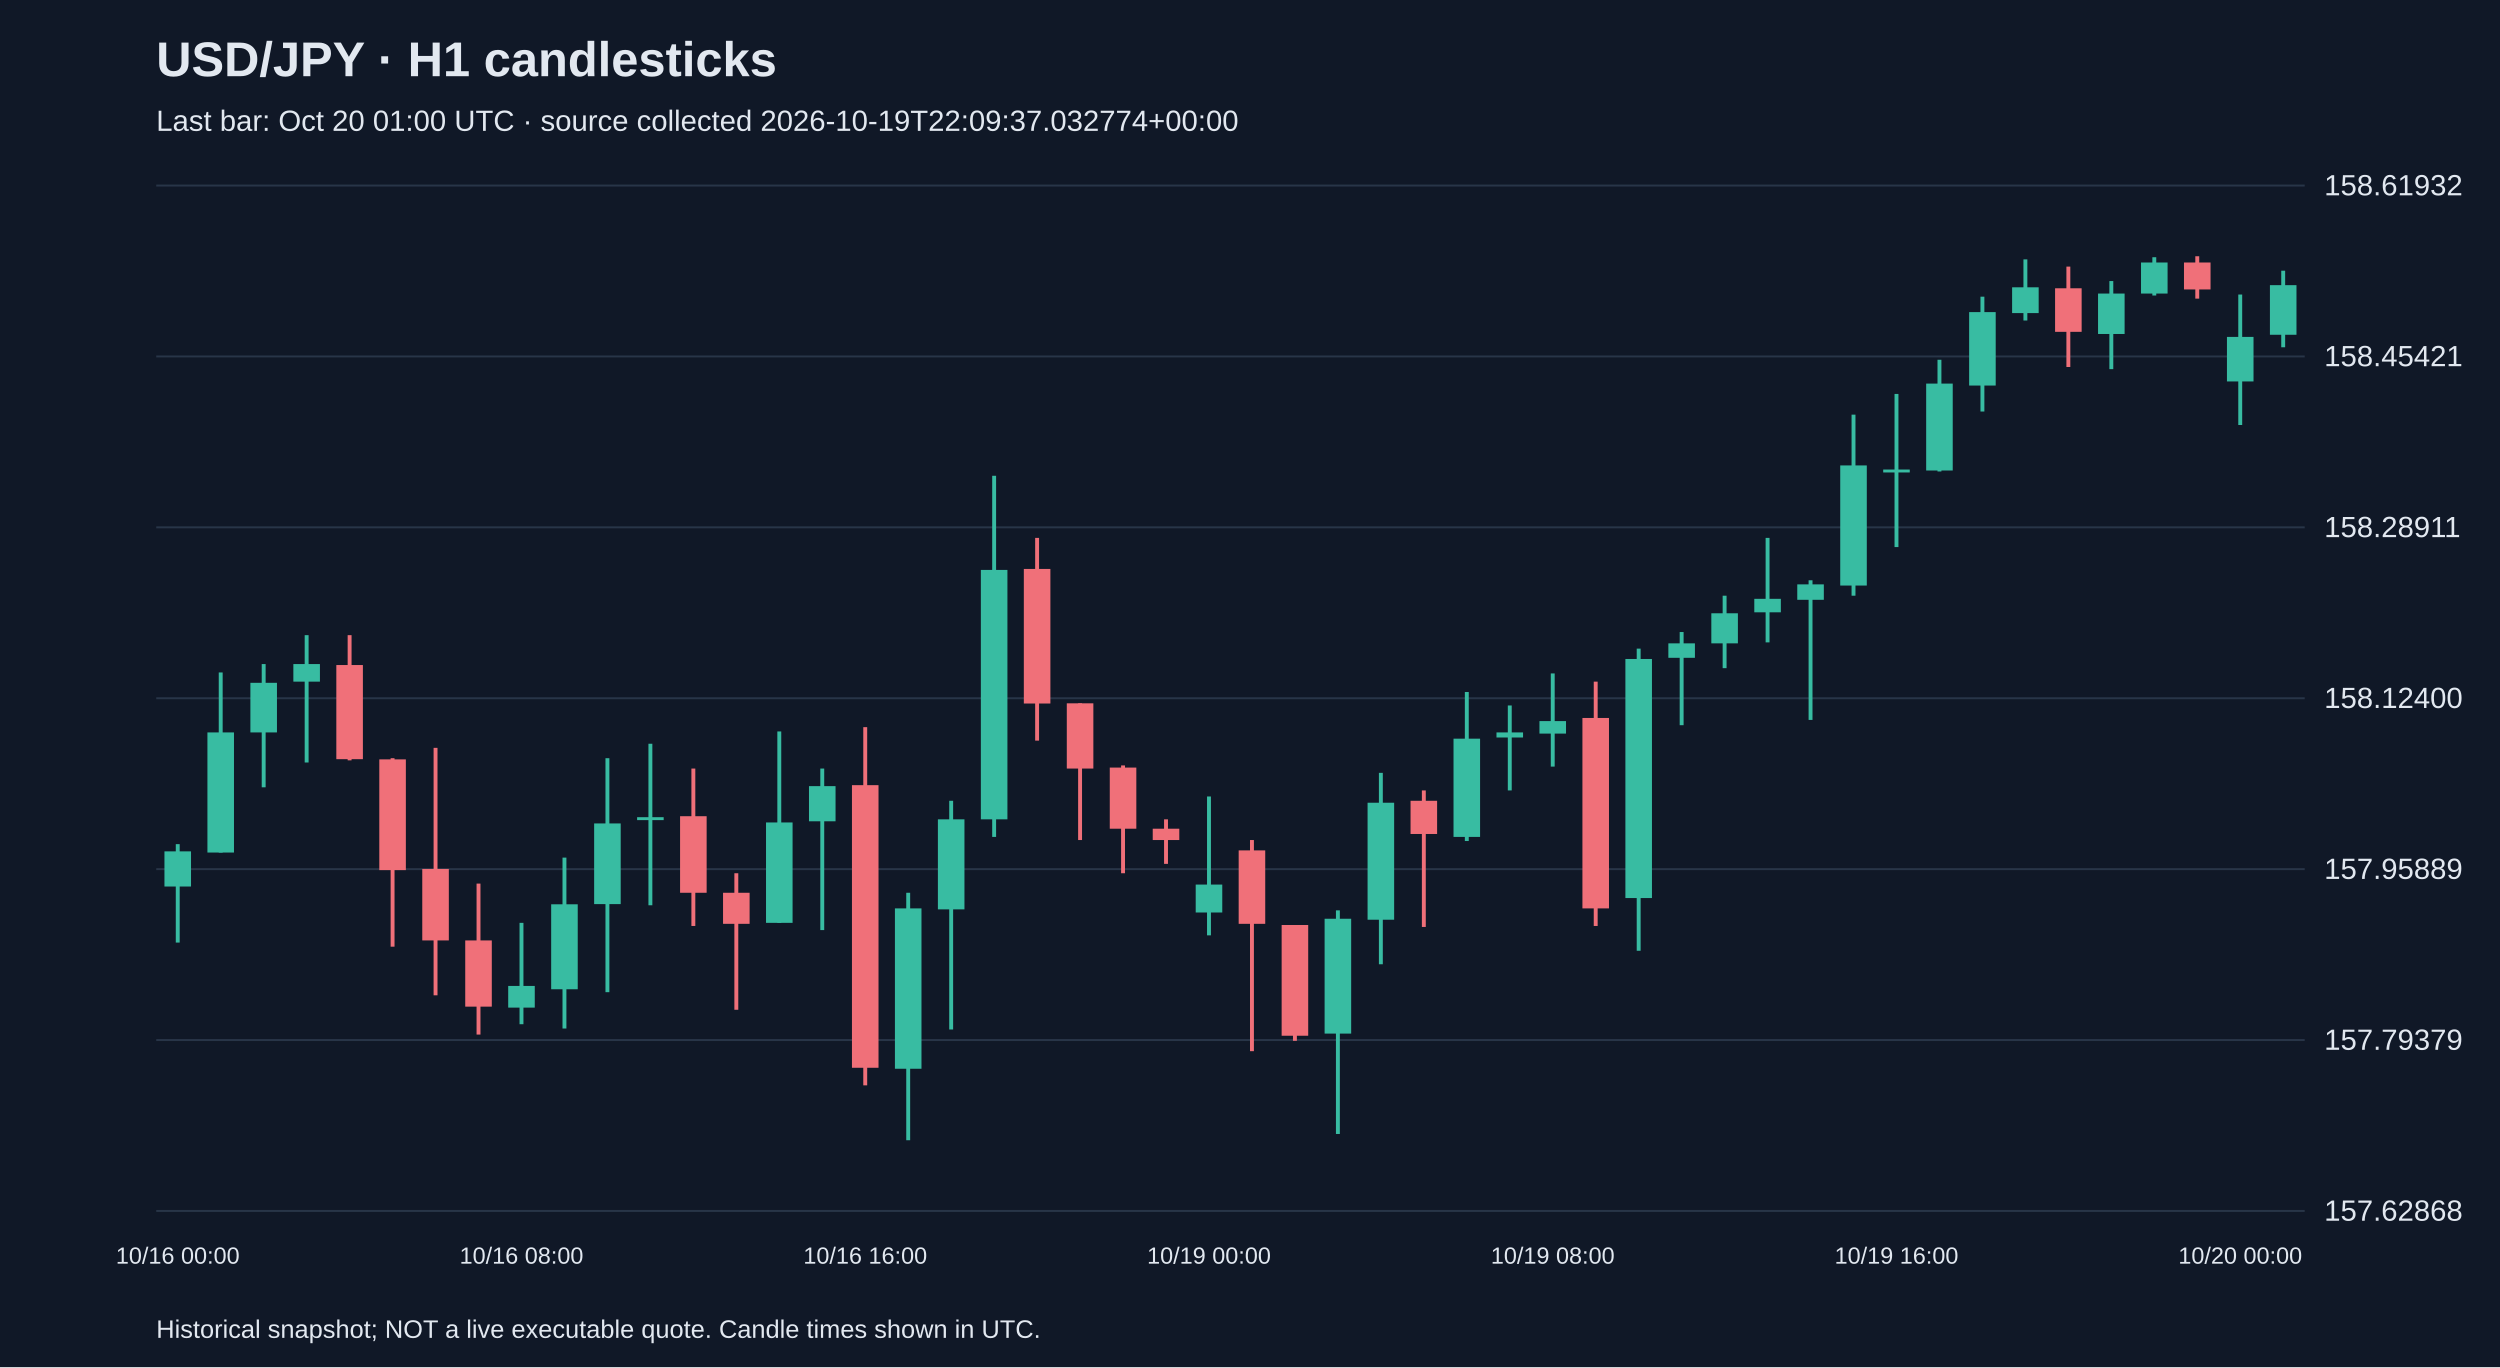
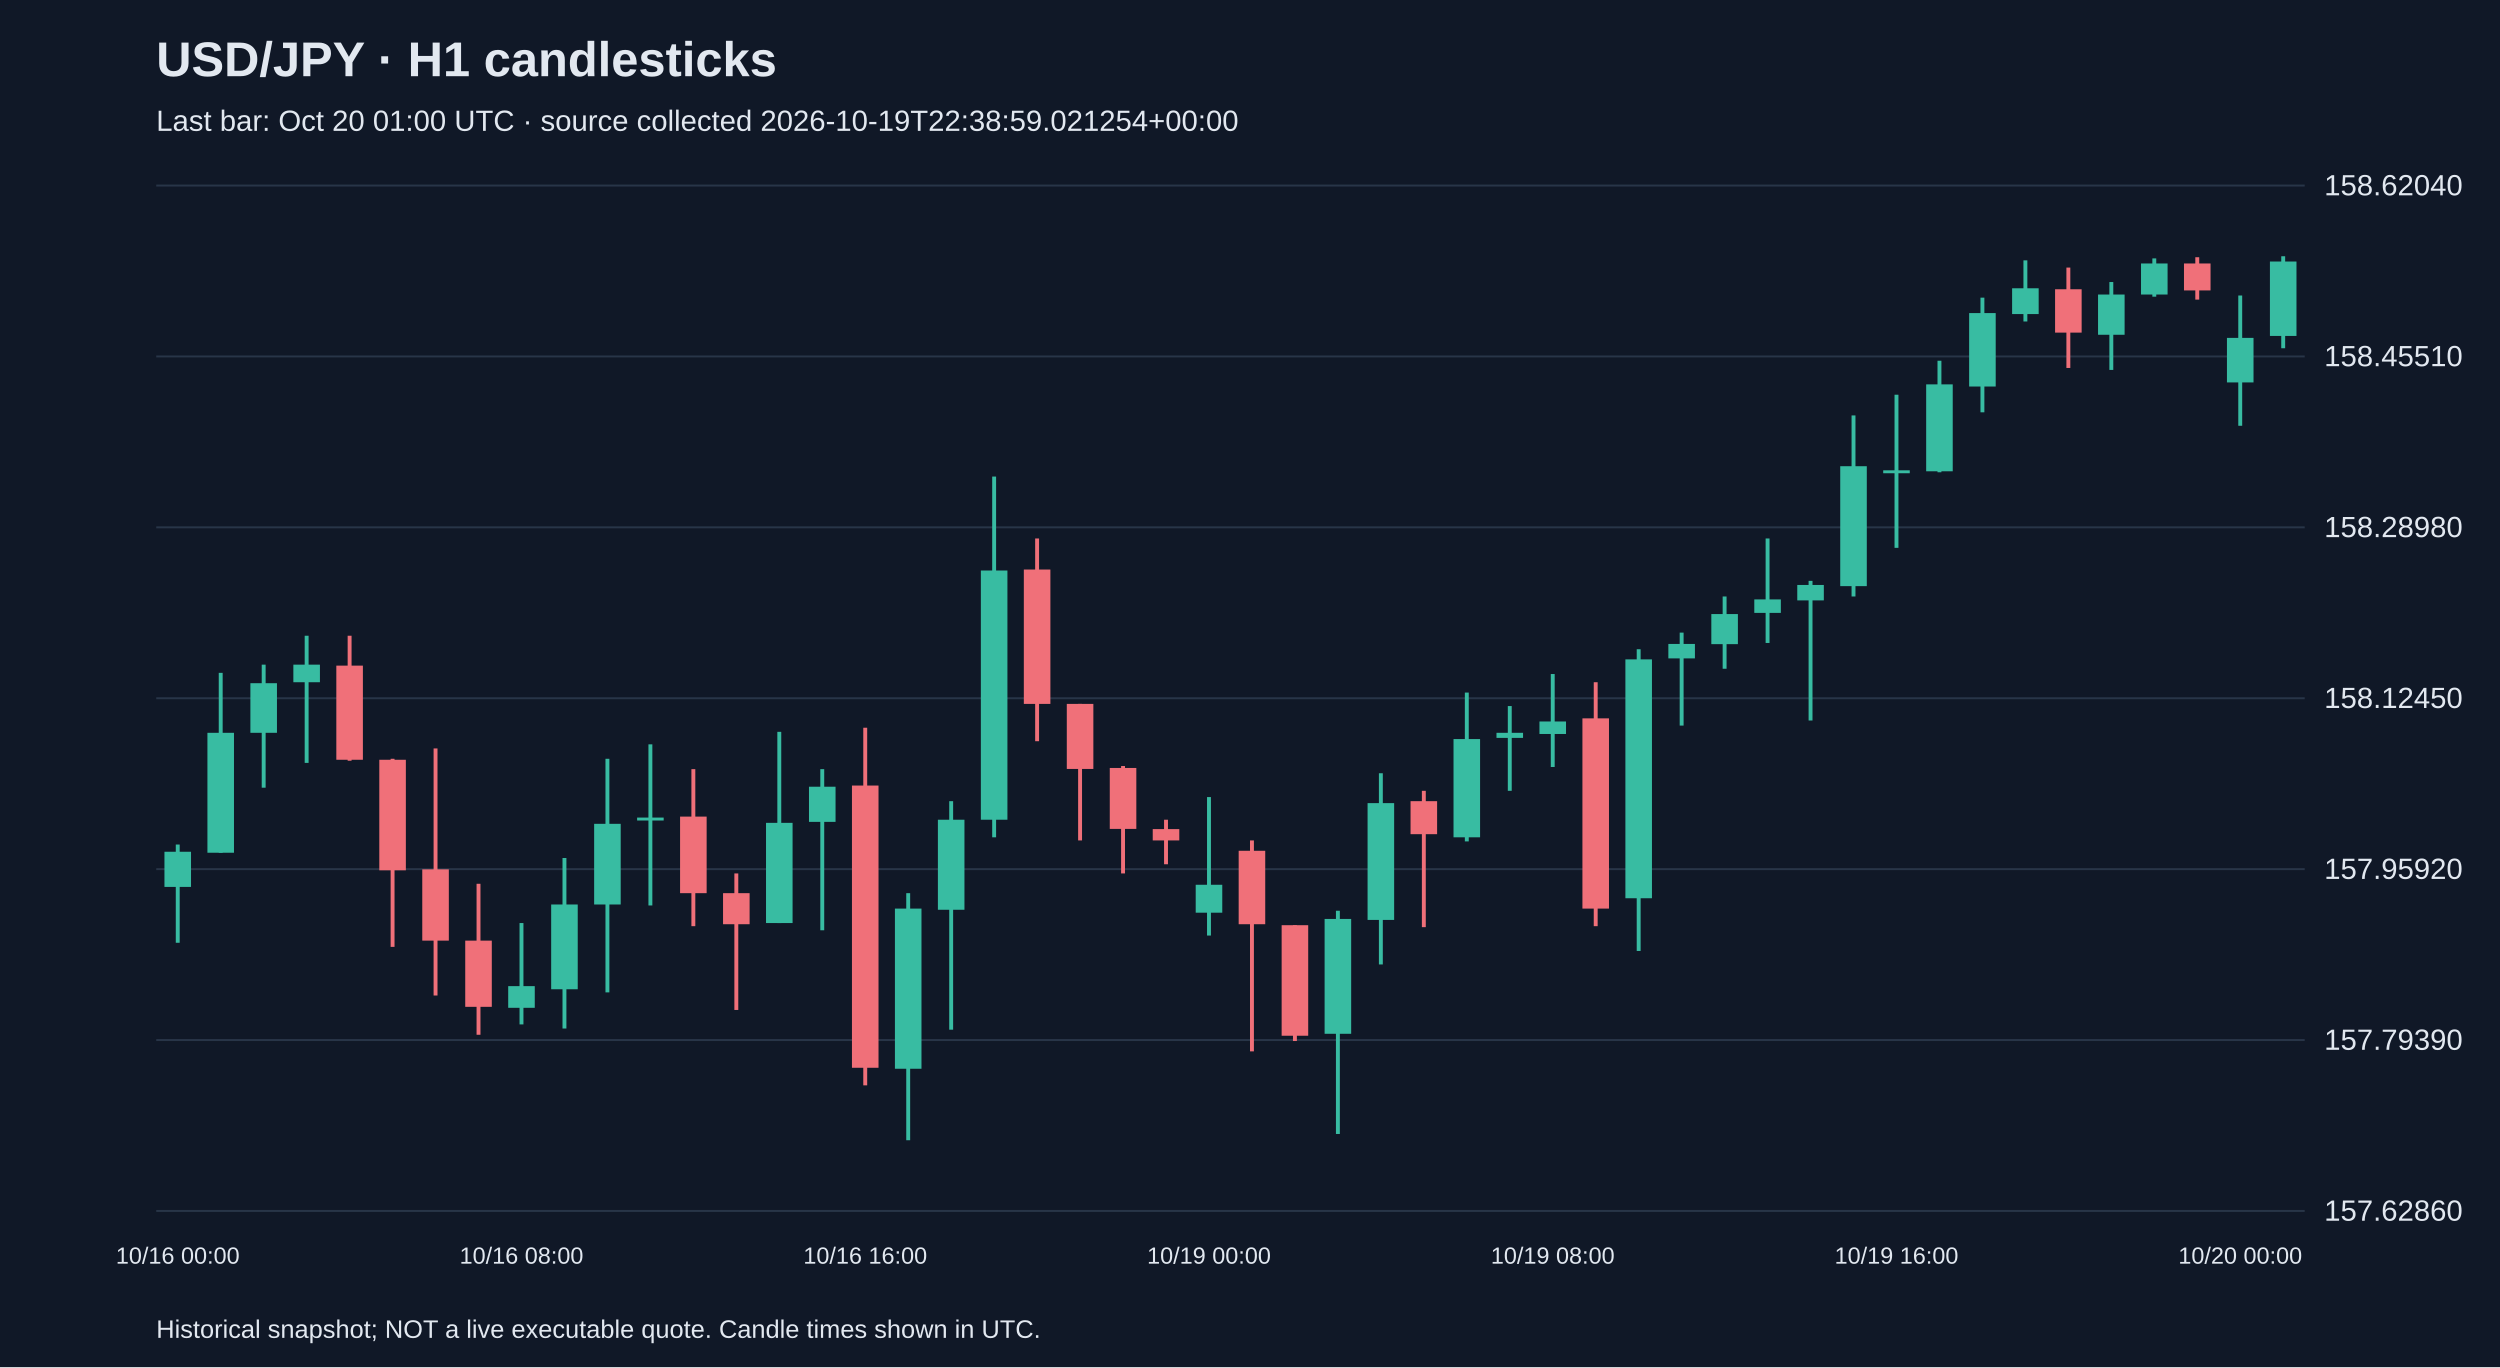
<svg xmlns="http://www.w3.org/2000/svg" viewBox="0 0 1280 700">
  <rect width="100%" height="100%" fill="#101827" />
  <style>text{font-family:Arial,sans-serif;fill:#e2e8f0}</style>
  <text x="80" y="39" font-size="25" font-weight="bold">USD/JPY · H1 candlesticks</text>
-   <text x="80" y="67" font-size="15" fill="#a6b1c5">Last bar: Oct 20 01:00 UTC · source collected 2026-10-19T22:09:37.032774+00:00</text>
+   <text x="80" y="67" font-size="15" fill="#a6b1c5">Last bar: Oct 20 01:00 UTC · source collected 2026-10-19T22:38:59.021254+00:00</text>
  <line x1="80" y1="620.0" x2="1180" y2="620.0" stroke="#283548" />
-   <text x="1190" y="625.0" font-size="15">157.62868</text>
+   <text x="1190" y="625.0" font-size="15">157.62860</text>
  <line x1="80" y1="532.5" x2="1180" y2="532.5" stroke="#283548" />
-   <text x="1190" y="537.5" font-size="15">157.79379</text>
+   <text x="1190" y="537.5" font-size="15">157.79390</text>
  <line x1="80" y1="445.0" x2="1180" y2="445.0" stroke="#283548" />
-   <text x="1190" y="450.0" font-size="15">157.95889</text>
+   <text x="1190" y="450.0" font-size="15">157.95920</text>
  <line x1="80" y1="357.5" x2="1180" y2="357.5" stroke="#283548" />
-   <text x="1190" y="362.5" font-size="15">158.12400</text>
+   <text x="1190" y="362.5" font-size="15">158.12450</text>
  <line x1="80" y1="270.0" x2="1180" y2="270.0" stroke="#283548" />
-   <text x="1190" y="275.0" font-size="15">158.28911</text>
+   <text x="1190" y="275.0" font-size="15">158.28980</text>
  <line x1="80" y1="182.5" x2="1180" y2="182.5" stroke="#283548" />
-   <text x="1190" y="187.5" font-size="15">158.45421</text>
+   <text x="1190" y="187.5" font-size="15">158.45510</text>
  <line x1="80" y1="95.0" x2="1180" y2="95.0" stroke="#283548" />
-   <text x="1190" y="100.0" font-size="15">158.61932</text>
-   <line x1="91.0" y1="432.2" x2="91.0" y2="482.6" stroke="#38bca2" stroke-width="2" />
-   <rect x="84.2" y="435.9" width="13.6" height="18.0" fill="#38bca2" />
+   <text x="1190" y="100.0" font-size="15">158.62040</text>
+   <line x1="91.0" y1="432.4" x2="91.0" y2="482.7" stroke="#38bca2" stroke-width="2" />
+   <rect x="84.2" y="436.1" width="13.6" height="18.0" fill="#38bca2" />
  <text x="91.0" y="647" text-anchor="middle" font-size="12">10/16 00:00</text>
-   <line x1="113.0" y1="344.3" x2="113.0" y2="436.5" stroke="#38bca2" stroke-width="2" />
-   <rect x="106.2" y="375.0" width="13.6" height="61.5" fill="#38bca2" />
-   <line x1="135.0" y1="340.0" x2="135.0" y2="403.1" stroke="#38bca2" stroke-width="2" />
-   <rect x="128.2" y="349.6" width="13.6" height="25.4" fill="#38bca2" />
-   <line x1="157.0" y1="325.2" x2="157.0" y2="390.4" stroke="#38bca2" stroke-width="2" />
-   <rect x="150.2" y="340.0" width="13.6" height="9.0" fill="#38bca2" />
-   <line x1="179.0" y1="325.2" x2="179.0" y2="389.3" stroke="#f07079" stroke-width="2" />
-   <rect x="172.2" y="340.5" width="13.6" height="48.2" fill="#f07079" />
-   <line x1="201.0" y1="388.2" x2="201.0" y2="484.7" stroke="#f07079" stroke-width="2" />
-   <rect x="194.2" y="388.8" width="13.6" height="56.7" fill="#f07079" />
-   <line x1="223.0" y1="382.9" x2="223.0" y2="509.6" stroke="#f07079" stroke-width="2" />
-   <rect x="216.2" y="444.9" width="13.6" height="36.6" fill="#f07079" />
-   <line x1="245.0" y1="452.4" x2="245.0" y2="529.7" stroke="#f07079" stroke-width="2" />
-   <rect x="238.2" y="481.5" width="13.6" height="33.9" fill="#f07079" />
-   <line x1="267.0" y1="472.5" x2="267.0" y2="524.4" stroke="#38bca2" stroke-width="2" />
-   <rect x="260.2" y="504.8" width="13.6" height="11.1" fill="#38bca2" />
+   <line x1="113.0" y1="344.5" x2="113.0" y2="436.6" stroke="#38bca2" stroke-width="2" />
+   <rect x="106.2" y="375.2" width="13.6" height="61.4" fill="#38bca2" />
+   <line x1="135.0" y1="340.3" x2="135.0" y2="403.3" stroke="#38bca2" stroke-width="2" />
+   <rect x="128.2" y="349.8" width="13.6" height="25.4" fill="#38bca2" />
+   <line x1="157.0" y1="325.5" x2="157.0" y2="390.6" stroke="#38bca2" stroke-width="2" />
+   <rect x="150.2" y="340.3" width="13.6" height="9.0" fill="#38bca2" />
+   <line x1="179.0" y1="325.5" x2="179.0" y2="389.5" stroke="#f07079" stroke-width="2" />
+   <rect x="172.2" y="340.8" width="13.6" height="48.2" fill="#f07079" />
+   <line x1="201.0" y1="388.5" x2="201.0" y2="484.8" stroke="#f07079" stroke-width="2" />
+   <rect x="194.2" y="389.0" width="13.6" height="56.6" fill="#f07079" />
+   <line x1="223.0" y1="383.2" x2="223.0" y2="509.7" stroke="#f07079" stroke-width="2" />
+   <rect x="216.2" y="445.1" width="13.6" height="36.5" fill="#f07079" />
+   <line x1="245.0" y1="452.5" x2="245.0" y2="529.8" stroke="#f07079" stroke-width="2" />
+   <rect x="238.2" y="481.6" width="13.6" height="33.9" fill="#f07079" />
+   <line x1="267.0" y1="472.6" x2="267.0" y2="524.5" stroke="#38bca2" stroke-width="2" />
+   <rect x="260.2" y="504.9" width="13.6" height="11.1" fill="#38bca2" />
  <text x="267.0" y="647" text-anchor="middle" font-size="12">10/16 08:00</text>
-   <line x1="289.0" y1="439.1" x2="289.0" y2="526.6" stroke="#38bca2" stroke-width="2" />
-   <rect x="282.2" y="463.0" width="13.6" height="43.5" fill="#38bca2" />
-   <line x1="311.0" y1="388.2" x2="311.0" y2="508.0" stroke="#38bca2" stroke-width="2" />
-   <rect x="304.2" y="421.6" width="13.6" height="41.3" fill="#38bca2" />
-   <line x1="333.0" y1="380.8" x2="333.0" y2="463.5" stroke="#38bca2" stroke-width="2" />
-   <rect x="326.2" y="418.4" width="13.6" height="1.5" fill="#38bca2" />
-   <line x1="355.0" y1="393.5" x2="355.0" y2="474.1" stroke="#f07079" stroke-width="2" />
-   <rect x="348.2" y="417.9" width="13.6" height="39.2" fill="#f07079" />
-   <line x1="377.0" y1="447.1" x2="377.0" y2="517.0" stroke="#f07079" stroke-width="2" />
-   <rect x="370.2" y="457.1" width="13.6" height="15.9" fill="#f07079" />
-   <line x1="399.0" y1="374.5" x2="399.0" y2="472.5" stroke="#38bca2" stroke-width="2" />
-   <rect x="392.2" y="421.1" width="13.6" height="51.4" fill="#38bca2" />
-   <line x1="421.0" y1="393.5" x2="421.0" y2="476.2" stroke="#38bca2" stroke-width="2" />
-   <rect x="414.2" y="402.5" width="13.6" height="18.0" fill="#38bca2" />
-   <line x1="443.0" y1="372.3" x2="443.0" y2="555.7" stroke="#f07079" stroke-width="2" />
-   <rect x="436.2" y="402.0" width="13.6" height="144.7" fill="#f07079" />
+   <line x1="289.0" y1="439.3" x2="289.0" y2="526.6" stroke="#38bca2" stroke-width="2" />
+   <rect x="282.2" y="463.1" width="13.6" height="43.4" fill="#38bca2" />
+   <line x1="311.0" y1="388.5" x2="311.0" y2="508.1" stroke="#38bca2" stroke-width="2" />
+   <rect x="304.2" y="421.8" width="13.6" height="41.3" fill="#38bca2" />
+   <line x1="333.0" y1="381.1" x2="333.0" y2="463.6" stroke="#38bca2" stroke-width="2" />
+   <rect x="326.2" y="418.6" width="13.6" height="1.5" fill="#38bca2" />
+   <line x1="355.0" y1="393.8" x2="355.0" y2="474.2" stroke="#f07079" stroke-width="2" />
+   <rect x="348.2" y="418.1" width="13.6" height="39.2" fill="#f07079" />
+   <line x1="377.0" y1="447.2" x2="377.0" y2="517.1" stroke="#f07079" stroke-width="2" />
+   <rect x="370.2" y="457.3" width="13.6" height="15.9" fill="#f07079" />
+   <line x1="399.0" y1="374.7" x2="399.0" y2="472.6" stroke="#38bca2" stroke-width="2" />
+   <rect x="392.2" y="421.3" width="13.6" height="51.3" fill="#38bca2" />
+   <line x1="421.0" y1="393.8" x2="421.0" y2="476.3" stroke="#38bca2" stroke-width="2" />
+   <rect x="414.2" y="402.8" width="13.6" height="18.0" fill="#38bca2" />
+   <line x1="443.0" y1="372.6" x2="443.0" y2="555.7" stroke="#f07079" stroke-width="2" />
+   <rect x="436.2" y="402.2" width="13.6" height="144.5" fill="#f07079" />
  <text x="443.0" y="647" text-anchor="middle" font-size="12">10/16 16:00</text>
-   <line x1="465.0" y1="457.1" x2="465.0" y2="583.8" stroke="#38bca2" stroke-width="2" />
-   <rect x="458.2" y="465.1" width="13.6" height="82.1" fill="#38bca2" />
-   <line x1="487.0" y1="410.0" x2="487.0" y2="527.1" stroke="#38bca2" stroke-width="2" />
-   <rect x="480.2" y="419.5" width="13.6" height="46.1" fill="#38bca2" />
-   <line x1="509.0" y1="243.6" x2="509.0" y2="428.5" stroke="#38bca2" stroke-width="2" />
-   <rect x="502.2" y="291.8" width="13.6" height="127.7" fill="#38bca2" />
-   <line x1="531.0" y1="275.4" x2="531.0" y2="379.2" stroke="#f07079" stroke-width="2" />
-   <rect x="524.2" y="291.3" width="13.6" height="68.9" fill="#f07079" />
-   <line x1="553.0" y1="360.1" x2="553.0" y2="430.1" stroke="#f07079" stroke-width="2" />
-   <rect x="546.2" y="360.1" width="13.6" height="33.4" fill="#f07079" />
-   <line x1="575.0" y1="391.9" x2="575.0" y2="447.1" stroke="#f07079" stroke-width="2" />
-   <rect x="568.2" y="393.0" width="13.6" height="31.3" fill="#f07079" />
-   <line x1="597.0" y1="419.5" x2="597.0" y2="442.3" stroke="#f07079" stroke-width="2" />
-   <rect x="590.2" y="424.3" width="13.6" height="5.8" fill="#f07079" />
-   <line x1="619.0" y1="407.8" x2="619.0" y2="478.9" stroke="#38bca2" stroke-width="2" />
-   <rect x="612.2" y="452.9" width="13.6" height="14.3" fill="#38bca2" />
+   <line x1="465.0" y1="457.3" x2="465.0" y2="583.8" stroke="#38bca2" stroke-width="2" />
+   <rect x="458.2" y="465.2" width="13.6" height="82.0" fill="#38bca2" />
+   <line x1="487.0" y1="410.2" x2="487.0" y2="527.2" stroke="#38bca2" stroke-width="2" />
+   <rect x="480.2" y="419.7" width="13.6" height="46.1" fill="#38bca2" />
+   <line x1="509.0" y1="244.0" x2="509.0" y2="428.7" stroke="#38bca2" stroke-width="2" />
+   <rect x="502.2" y="292.1" width="13.6" height="127.6" fill="#38bca2" />
+   <line x1="531.0" y1="275.7" x2="531.0" y2="379.5" stroke="#f07079" stroke-width="2" />
+   <rect x="524.2" y="291.6" width="13.6" height="68.8" fill="#f07079" />
+   <line x1="553.0" y1="360.4" x2="553.0" y2="430.3" stroke="#f07079" stroke-width="2" />
+   <rect x="546.2" y="360.4" width="13.6" height="33.3" fill="#f07079" />
+   <line x1="575.0" y1="392.2" x2="575.0" y2="447.2" stroke="#f07079" stroke-width="2" />
+   <rect x="568.2" y="393.2" width="13.6" height="31.2" fill="#f07079" />
+   <line x1="597.0" y1="419.7" x2="597.0" y2="442.5" stroke="#f07079" stroke-width="2" />
+   <rect x="590.2" y="424.5" width="13.6" height="5.8" fill="#f07079" />
+   <line x1="619.0" y1="408.1" x2="619.0" y2="479.0" stroke="#38bca2" stroke-width="2" />
+   <rect x="612.2" y="453.0" width="13.6" height="14.3" fill="#38bca2" />
  <text x="619.0" y="647" text-anchor="middle" font-size="12">10/19 00:00</text>
-   <line x1="641.0" y1="430.1" x2="641.0" y2="538.2" stroke="#f07079" stroke-width="2" />
-   <rect x="634.2" y="435.4" width="13.6" height="37.6" fill="#f07079" />
-   <line x1="663.0" y1="473.6" x2="663.0" y2="532.9" stroke="#f07079" stroke-width="2" />
-   <rect x="656.2" y="473.6" width="13.6" height="56.7" fill="#f07079" />
-   <line x1="685.0" y1="466.1" x2="685.0" y2="580.6" stroke="#38bca2" stroke-width="2" />
-   <rect x="678.2" y="470.4" width="13.6" height="58.8" fill="#38bca2" />
-   <line x1="707.0" y1="395.7" x2="707.0" y2="493.7" stroke="#38bca2" stroke-width="2" />
-   <rect x="700.2" y="411.0" width="13.6" height="59.9" fill="#38bca2" />
-   <line x1="729.0" y1="404.7" x2="729.0" y2="474.6" stroke="#f07079" stroke-width="2" />
-   <rect x="722.2" y="410.0" width="13.6" height="17.0" fill="#f07079" />
-   <line x1="751.0" y1="354.3" x2="751.0" y2="430.6" stroke="#38bca2" stroke-width="2" />
-   <rect x="744.2" y="378.2" width="13.6" height="50.3" fill="#38bca2" />
-   <line x1="773.0" y1="361.2" x2="773.0" y2="404.7" stroke="#38bca2" stroke-width="2" />
-   <rect x="766.2" y="375.0" width="13.6" height="2.6" fill="#38bca2" />
-   <line x1="795.0" y1="344.8" x2="795.0" y2="392.5" stroke="#38bca2" stroke-width="2" />
-   <rect x="788.2" y="369.2" width="13.6" height="6.4" fill="#38bca2" />
+   <line x1="641.0" y1="430.3" x2="641.0" y2="538.3" stroke="#f07079" stroke-width="2" />
+   <rect x="634.2" y="435.6" width="13.6" height="37.6" fill="#f07079" />
+   <line x1="663.0" y1="473.7" x2="663.0" y2="533.0" stroke="#f07079" stroke-width="2" />
+   <rect x="656.2" y="473.7" width="13.6" height="56.6" fill="#f07079" />
+   <line x1="685.0" y1="466.3" x2="685.0" y2="580.6" stroke="#38bca2" stroke-width="2" />
+   <rect x="678.2" y="470.5" width="13.6" height="58.8" fill="#38bca2" />
+   <line x1="707.0" y1="395.9" x2="707.0" y2="493.8" stroke="#38bca2" stroke-width="2" />
+   <rect x="700.2" y="411.2" width="13.6" height="59.8" fill="#38bca2" />
+   <line x1="729.0" y1="404.9" x2="729.0" y2="474.7" stroke="#f07079" stroke-width="2" />
+   <rect x="722.2" y="410.2" width="13.6" height="16.9" fill="#f07079" />
+   <line x1="751.0" y1="354.6" x2="751.0" y2="430.8" stroke="#38bca2" stroke-width="2" />
+   <rect x="744.2" y="378.4" width="13.6" height="50.3" fill="#38bca2" />
+   <line x1="773.0" y1="361.5" x2="773.0" y2="404.9" stroke="#38bca2" stroke-width="2" />
+   <rect x="766.2" y="375.2" width="13.6" height="2.6" fill="#38bca2" />
+   <line x1="795.0" y1="345.1" x2="795.0" y2="392.7" stroke="#38bca2" stroke-width="2" />
+   <rect x="788.2" y="369.4" width="13.6" height="6.4" fill="#38bca2" />
  <text x="795.0" y="647" text-anchor="middle" font-size="12">10/19 08:00</text>
-   <line x1="817.0" y1="349.0" x2="817.0" y2="474.1" stroke="#f07079" stroke-width="2" />
-   <rect x="810.2" y="367.6" width="13.6" height="97.5" fill="#f07079" />
-   <line x1="839.0" y1="332.1" x2="839.0" y2="486.8" stroke="#38bca2" stroke-width="2" />
-   <rect x="832.2" y="337.4" width="13.6" height="122.4" fill="#38bca2" />
-   <line x1="861.0" y1="323.6" x2="861.0" y2="371.3" stroke="#38bca2" stroke-width="2" />
-   <rect x="854.2" y="329.4" width="13.6" height="7.4" fill="#38bca2" />
-   <line x1="883.0" y1="305.0" x2="883.0" y2="342.1" stroke="#38bca2" stroke-width="2" />
-   <rect x="876.2" y="314.0" width="13.6" height="15.4" fill="#38bca2" />
-   <line x1="905.0" y1="275.4" x2="905.0" y2="328.9" stroke="#38bca2" stroke-width="2" />
-   <rect x="898.2" y="306.6" width="13.6" height="6.9" fill="#38bca2" />
-   <line x1="927.0" y1="297.1" x2="927.0" y2="368.6" stroke="#38bca2" stroke-width="2" />
-   <rect x="920.2" y="299.2" width="13.6" height="7.9" fill="#38bca2" />
-   <line x1="949.0" y1="212.3" x2="949.0" y2="305.0" stroke="#38bca2" stroke-width="2" />
-   <rect x="942.2" y="238.3" width="13.6" height="61.5" fill="#38bca2" />
-   <line x1="971.0" y1="201.7" x2="971.0" y2="280.1" stroke="#38bca2" stroke-width="2" />
-   <rect x="964.2" y="240.4" width="13.6" height="1.5" fill="#38bca2" />
+   <line x1="817.0" y1="349.3" x2="817.0" y2="474.2" stroke="#f07079" stroke-width="2" />
+   <rect x="810.2" y="367.8" width="13.6" height="97.4" fill="#f07079" />
+   <line x1="839.0" y1="332.4" x2="839.0" y2="486.9" stroke="#38bca2" stroke-width="2" />
+   <rect x="832.2" y="337.6" width="13.6" height="122.3" fill="#38bca2" />
+   <line x1="861.0" y1="323.9" x2="861.0" y2="371.5" stroke="#38bca2" stroke-width="2" />
+   <rect x="854.2" y="329.7" width="13.6" height="7.4" fill="#38bca2" />
+   <line x1="883.0" y1="305.4" x2="883.0" y2="342.4" stroke="#38bca2" stroke-width="2" />
+   <rect x="876.2" y="314.4" width="13.6" height="15.4" fill="#38bca2" />
+   <line x1="905.0" y1="275.7" x2="905.0" y2="329.2" stroke="#38bca2" stroke-width="2" />
+   <rect x="898.2" y="306.9" width="13.6" height="6.9" fill="#38bca2" />
+   <line x1="927.0" y1="297.4" x2="927.0" y2="368.9" stroke="#38bca2" stroke-width="2" />
+   <rect x="920.2" y="299.5" width="13.6" height="7.9" fill="#38bca2" />
+   <line x1="949.0" y1="212.7" x2="949.0" y2="305.4" stroke="#38bca2" stroke-width="2" />
+   <rect x="942.2" y="238.7" width="13.6" height="61.4" fill="#38bca2" />
+   <line x1="971.0" y1="202.1" x2="971.0" y2="280.5" stroke="#38bca2" stroke-width="2" />
+   <rect x="964.2" y="240.8" width="13.6" height="1.5" fill="#38bca2" />
  <text x="971.0" y="647" text-anchor="middle" font-size="12">10/19 16:00</text>
-   <line x1="993.0" y1="184.2" x2="993.0" y2="241.4" stroke="#38bca2" stroke-width="2" />
-   <rect x="986.2" y="196.4" width="13.6" height="44.5" fill="#38bca2" />
-   <line x1="1015.0" y1="151.9" x2="1015.0" y2="210.7" stroke="#38bca2" stroke-width="2" />
-   <rect x="1008.2" y="159.8" width="13.6" height="37.6" fill="#38bca2" />
-   <line x1="1037.0" y1="132.8" x2="1037.0" y2="164.1" stroke="#38bca2" stroke-width="2" />
-   <rect x="1030.2" y="147.1" width="13.6" height="13.2" fill="#38bca2" />
-   <line x1="1059.0" y1="136.5" x2="1059.0" y2="187.9" stroke="#f07079" stroke-width="2" />
-   <rect x="1052.2" y="147.6" width="13.6" height="22.3" fill="#f07079" />
-   <line x1="1081.0" y1="143.9" x2="1081.0" y2="189.0" stroke="#38bca2" stroke-width="2" />
-   <rect x="1074.2" y="150.3" width="13.6" height="20.7" fill="#38bca2" />
-   <line x1="1103.0" y1="131.7" x2="1103.0" y2="151.3" stroke="#38bca2" stroke-width="2" />
-   <rect x="1096.2" y="134.4" width="13.6" height="15.9" fill="#38bca2" />
-   <line x1="1125.0" y1="131.2" x2="1125.0" y2="152.9" stroke="#f07079" stroke-width="2" />
-   <rect x="1118.2" y="134.4" width="13.6" height="13.8" fill="#f07079" />
-   <line x1="1147.0" y1="150.8" x2="1147.0" y2="217.6" stroke="#38bca2" stroke-width="2" />
-   <rect x="1140.2" y="172.5" width="13.6" height="22.8" fill="#38bca2" />
+   <line x1="993.0" y1="184.7" x2="993.0" y2="241.8" stroke="#38bca2" stroke-width="2" />
+   <rect x="986.2" y="196.8" width="13.6" height="44.5" fill="#38bca2" />
+   <line x1="1015.0" y1="152.4" x2="1015.0" y2="211.1" stroke="#38bca2" stroke-width="2" />
+   <rect x="1008.2" y="160.3" width="13.6" height="37.6" fill="#38bca2" />
+   <line x1="1037.0" y1="133.3" x2="1037.0" y2="164.6" stroke="#38bca2" stroke-width="2" />
+   <rect x="1030.2" y="147.6" width="13.6" height="13.2" fill="#38bca2" />
+   <line x1="1059.0" y1="137.0" x2="1059.0" y2="188.4" stroke="#f07079" stroke-width="2" />
+   <rect x="1052.2" y="148.1" width="13.6" height="22.2" fill="#f07079" />
+   <line x1="1081.0" y1="144.4" x2="1081.0" y2="189.4" stroke="#38bca2" stroke-width="2" />
+   <rect x="1074.2" y="150.8" width="13.6" height="20.6" fill="#38bca2" />
+   <line x1="1103.0" y1="132.3" x2="1103.0" y2="151.9" stroke="#38bca2" stroke-width="2" />
+   <rect x="1096.2" y="134.9" width="13.6" height="15.9" fill="#38bca2" />
+   <line x1="1125.0" y1="131.7" x2="1125.0" y2="153.4" stroke="#f07079" stroke-width="2" />
+   <rect x="1118.2" y="134.9" width="13.6" height="13.8" fill="#f07079" />
+   <line x1="1147.0" y1="151.3" x2="1147.0" y2="218.0" stroke="#38bca2" stroke-width="2" />
+   <rect x="1140.2" y="173.0" width="13.6" height="22.8" fill="#38bca2" />
  <text x="1147.0" y="647" text-anchor="middle" font-size="12">10/20 00:00</text>
-   <line x1="1169.0" y1="138.6" x2="1169.0" y2="177.8" stroke="#38bca2" stroke-width="2" />
-   <rect x="1162.2" y="146.0" width="13.6" height="25.4" fill="#38bca2" />
+   <line x1="1169.0" y1="131.2" x2="1169.0" y2="178.3" stroke="#38bca2" stroke-width="2" />
+   <rect x="1162.2" y="133.9" width="13.6" height="38.1" fill="#38bca2" />
  <text x="80" y="685" font-size="13">Historical snapshot; NOT a live executable quote. Candle times shown in UTC.</text>
</svg>
